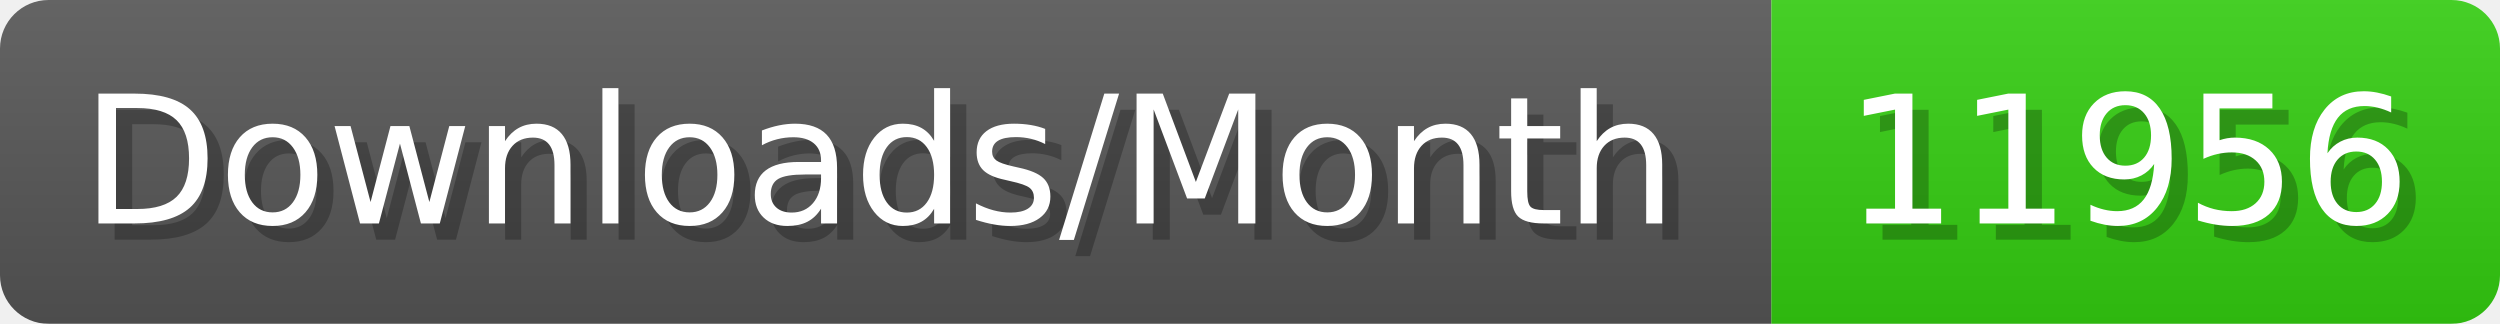
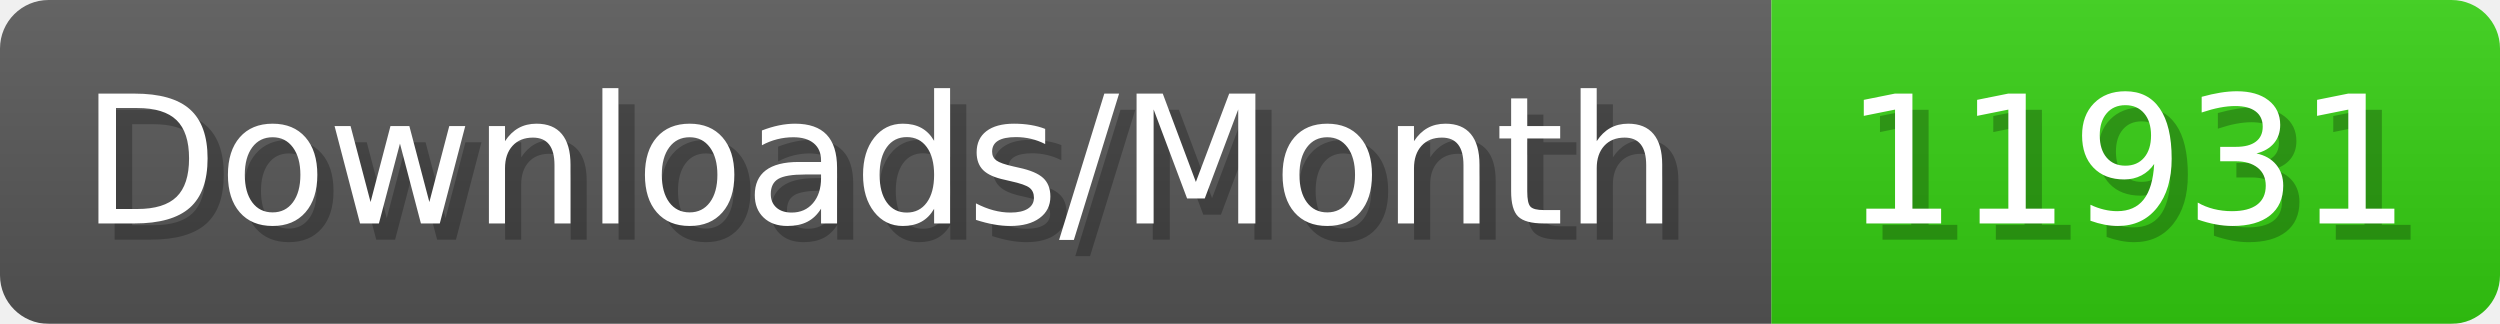
- <svg xmlns="http://www.w3.org/2000/svg" width="154.4" height="20" viewBox="0 0 1544 200" role="img" aria-label="Downloads/Month: 11956">
+ <svg xmlns="http://www.w3.org/2000/svg" width="154.4" height="20" viewBox="0 0 1544 200" role="img" aria-label="Downloads/Month: 11931">
  <linearGradient id="YlXUI" x2="0" y2="100%">
    <stop offset="0" stop-opacity=".1" stop-color="#EEE" />
    <stop offset="1" stop-opacity=".1" />
  </linearGradient>
  <mask id="JHhop">
    <rect width="1544" height="200" rx="30" fill="#FFF" />
  </mask>
  <g mask="url(#JHhop)">
    <rect width="1094" height="200" fill="#555" />
    <rect width="450" height="200" fill="#3C1" x="1094" />
    <rect width="1544" height="200" fill="url(#YlXUI)" />
  </g>
  <g aria-hidden="true" fill="#fff" text-anchor="start" font-family="Verdana,DejaVu Sans,sans-serif" font-size="110">
    <text x="60" y="148" textLength="994" fill="#000" opacity="0.25">Downloads/Month</text>
    <text x="50" y="138" textLength="994">Downloads/Month</text>
-     <text x="1149" y="148" textLength="350" fill="#000" opacity="0.25">11956</text>
-     <text x="1139" y="138" textLength="350">11956</text>
+     <text x="1149" y="148" textLength="350" fill="#000" opacity="0.25">11931</text>
+     <text x="1139" y="138" textLength="350">11931</text>
  </g>
</svg>
